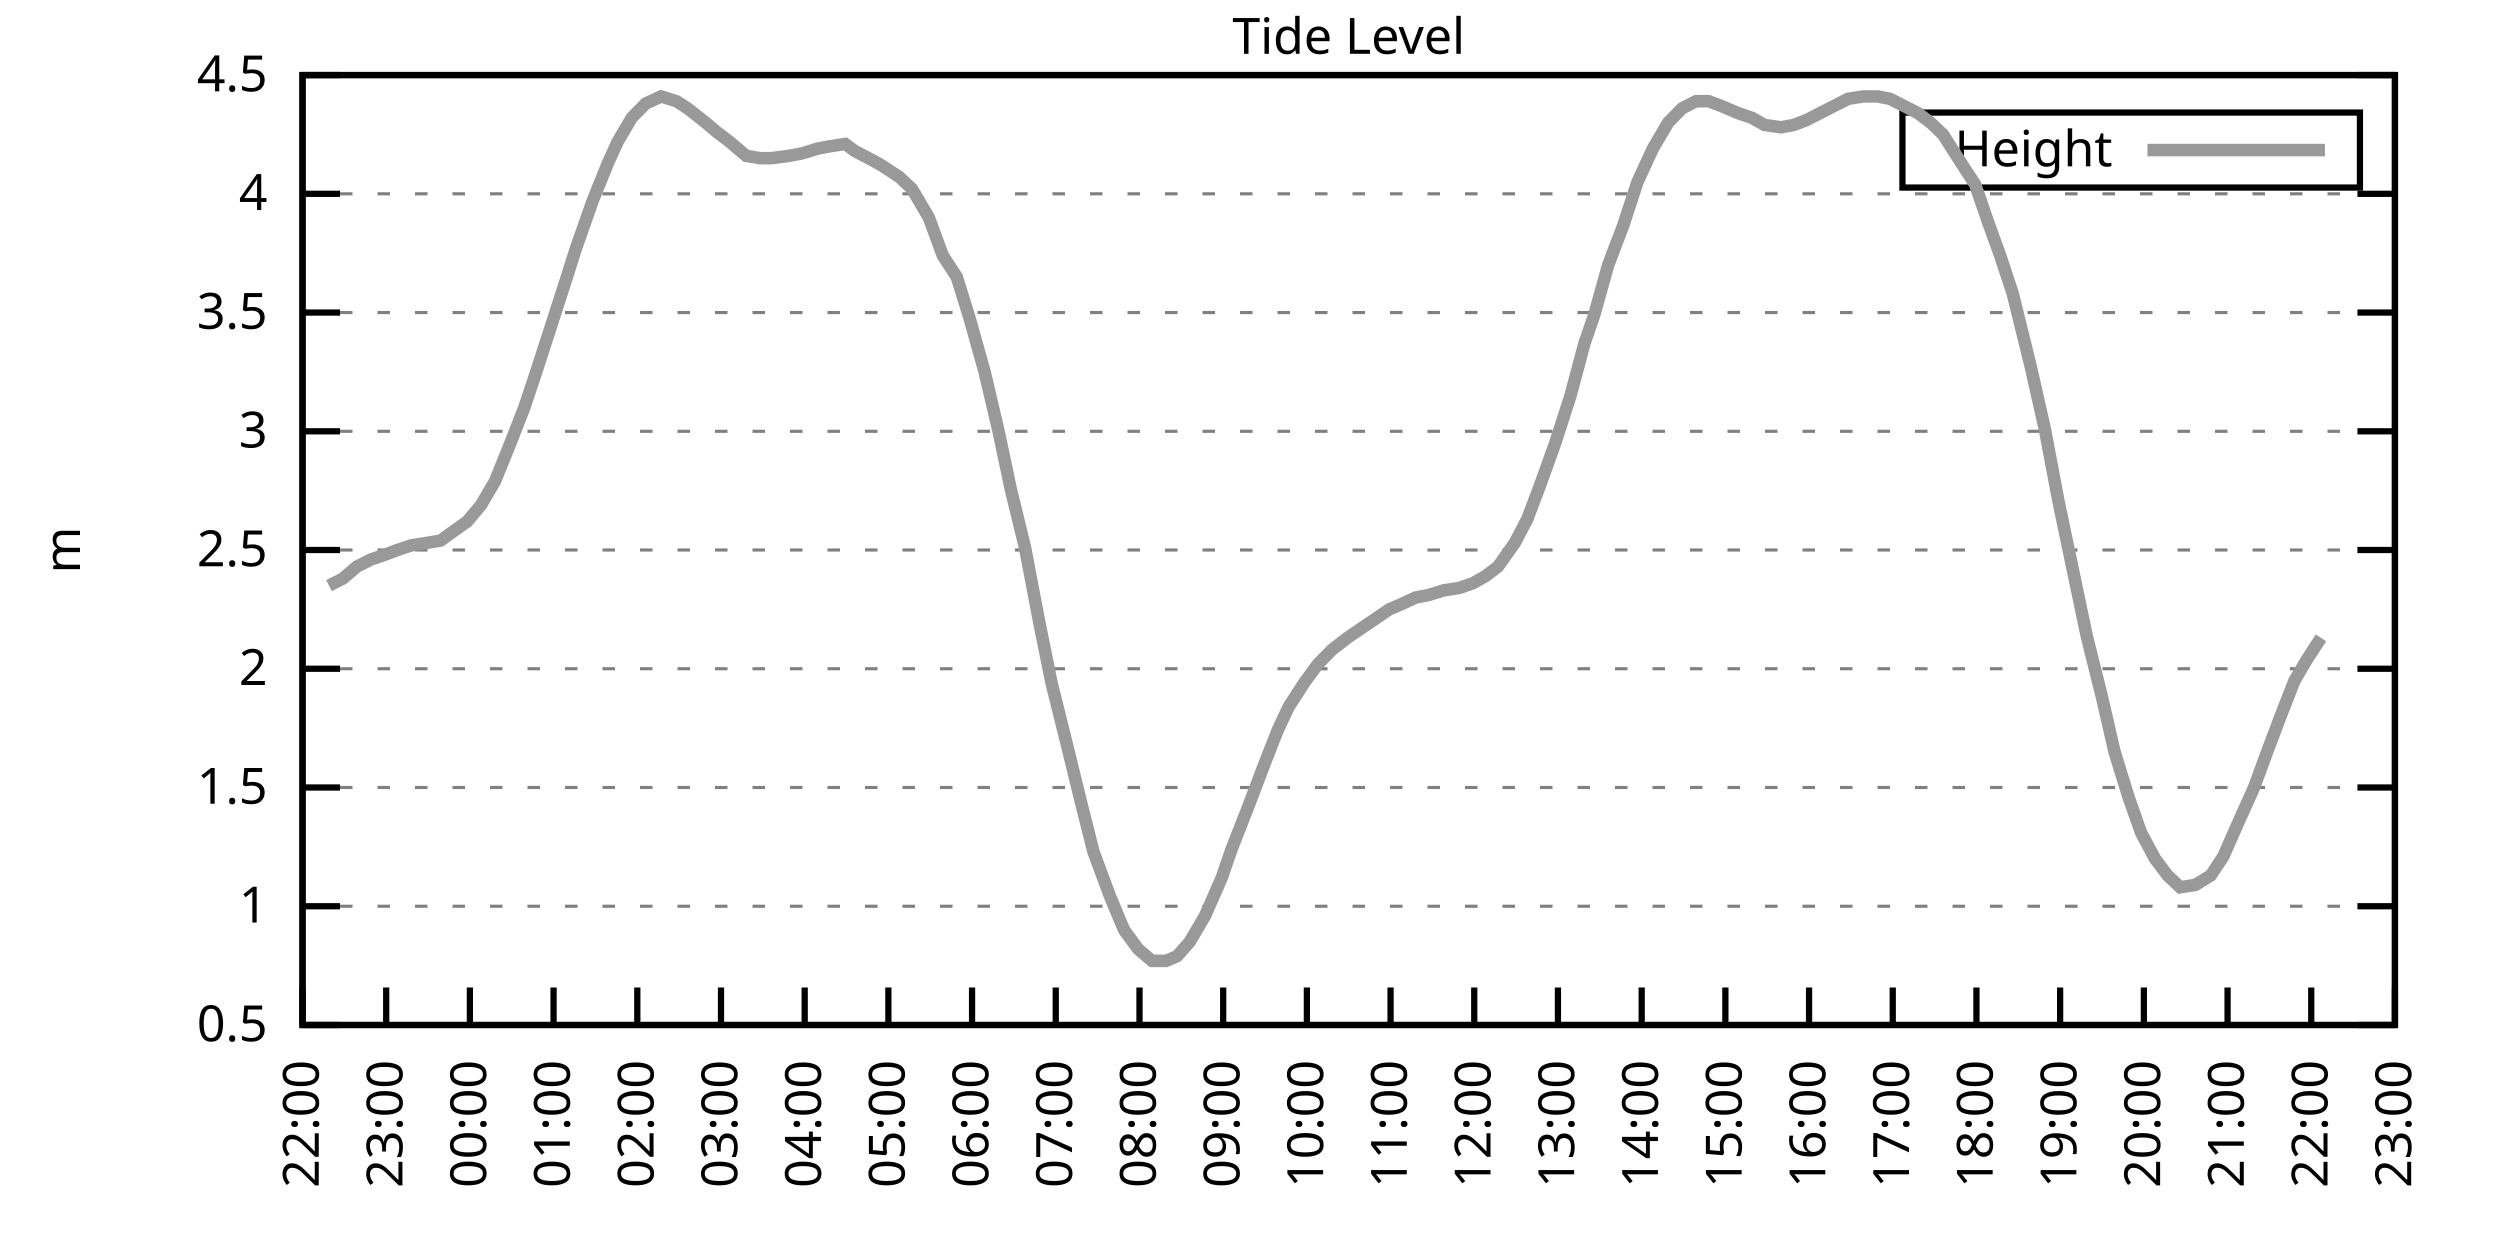
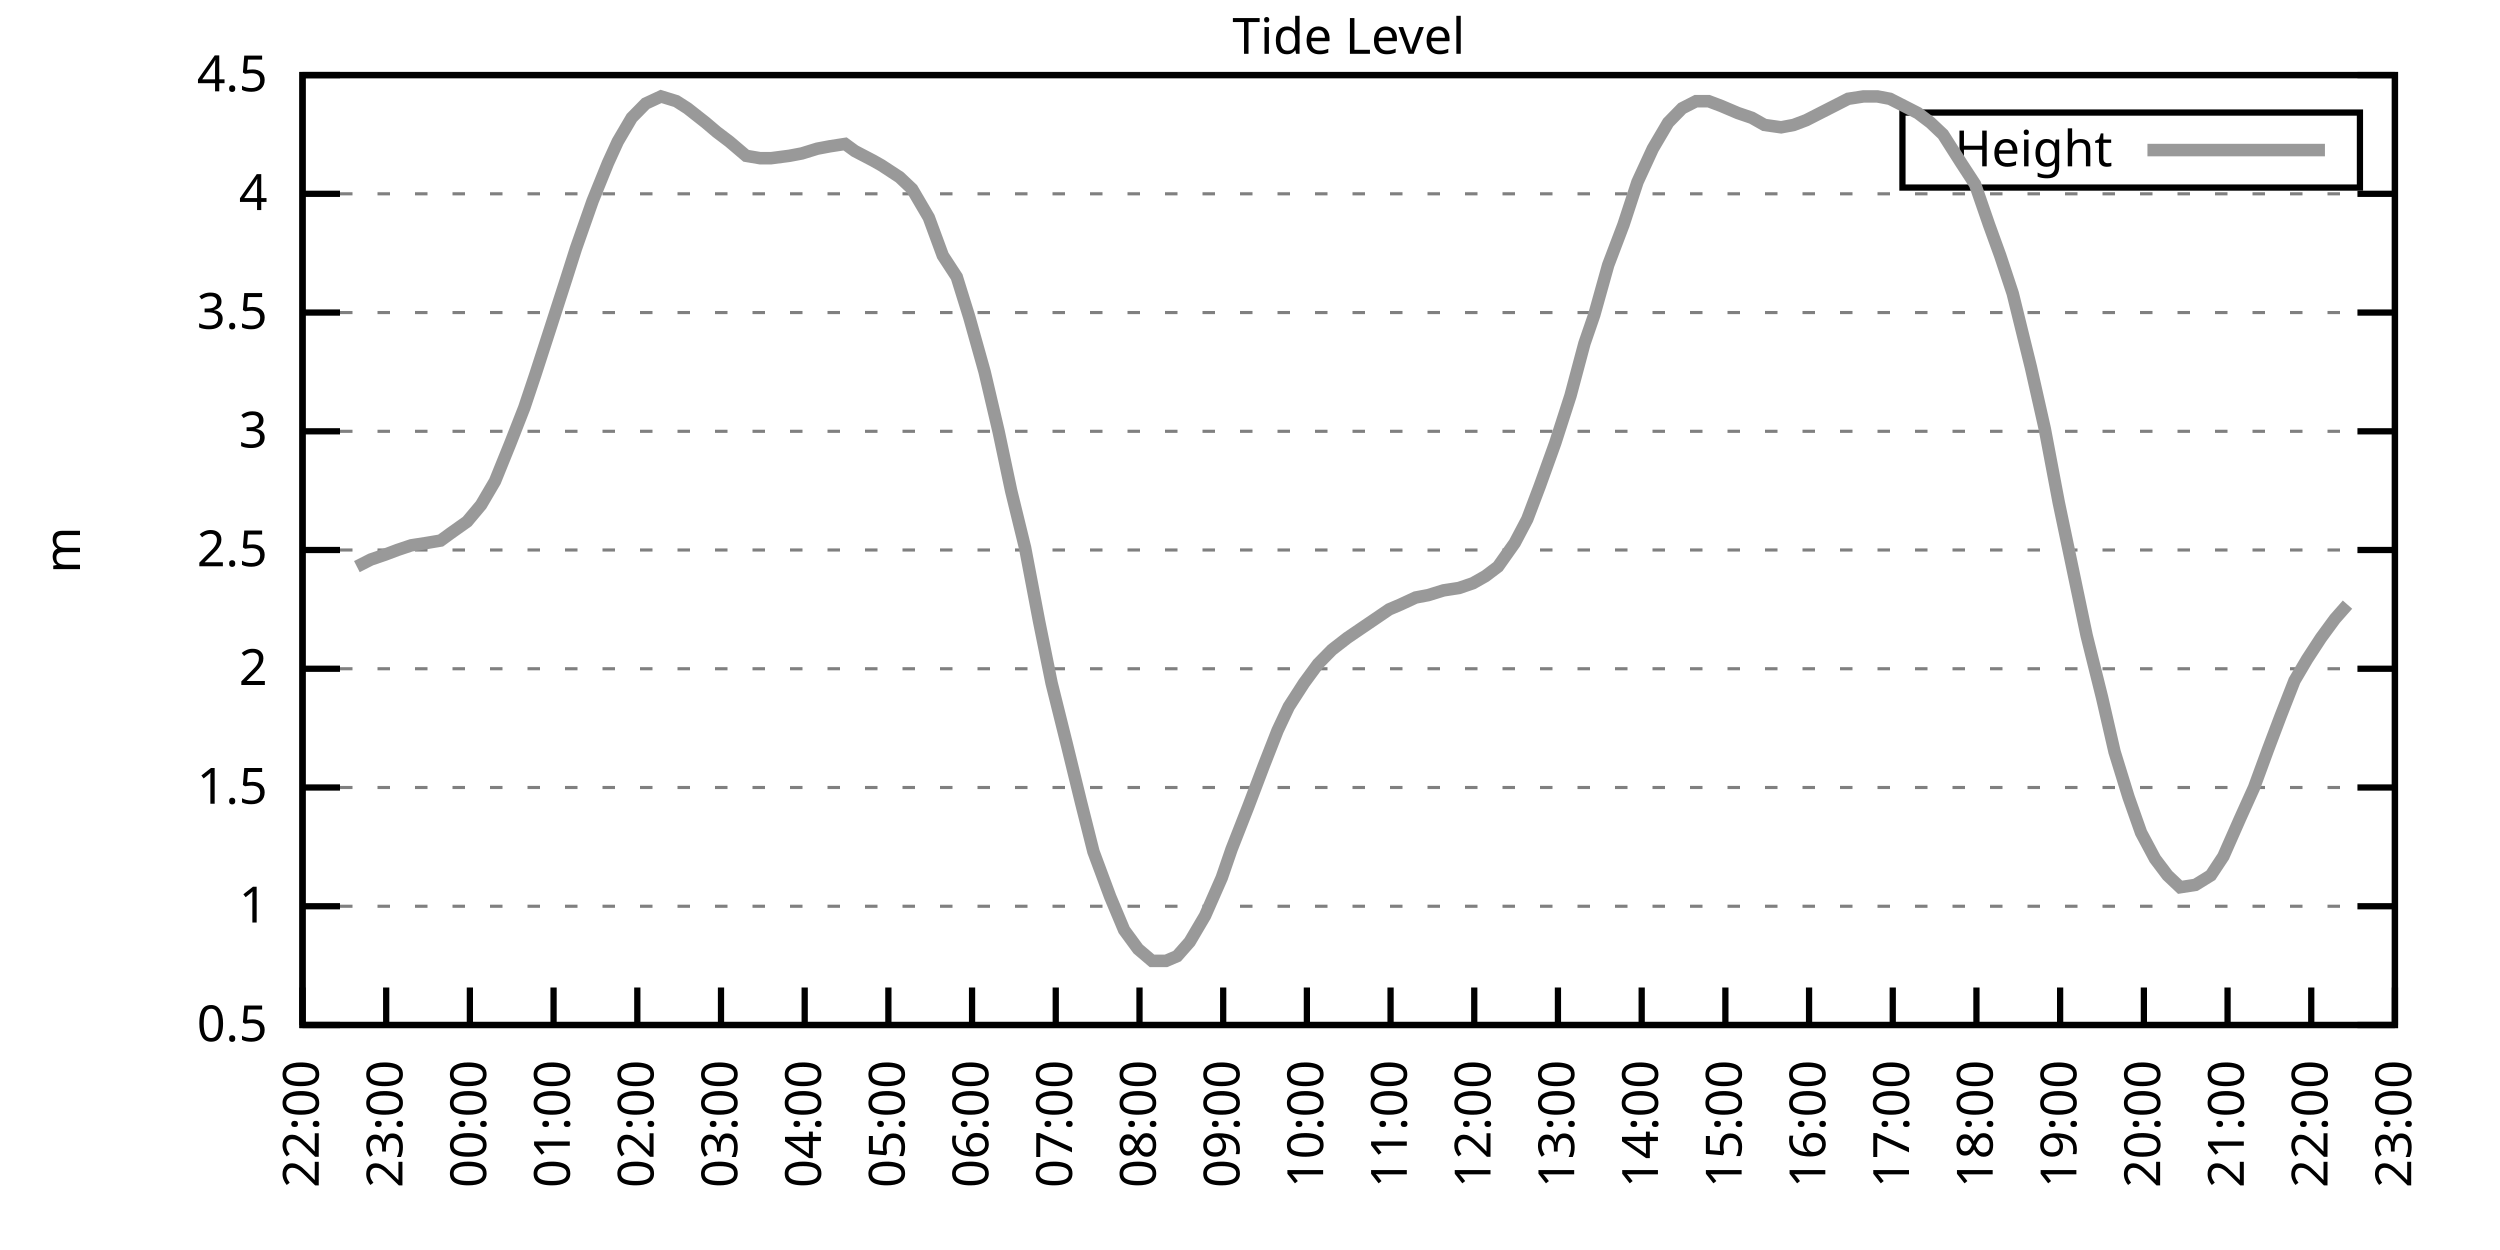
<svg xmlns="http://www.w3.org/2000/svg" xmlns:xlink="http://www.w3.org/1999/xlink" width="400" height="200" viewBox="0 0 400 200">
  <g id="gnuplot_canvas">
    <rect x="0" y="0" width="400" height="200" fill="none" />
    <defs>
      <circle id="gpDot" r="0.5" stroke-width="0.5" stroke="currentColor" />
      <path id="gpPt0" stroke-width="0.333" stroke="currentColor" d="M-1,0 h2 M0,-1 v2" />
      <path id="gpPt1" stroke-width="0.333" stroke="currentColor" d="M-1,-1 L1,1 M1,-1 L-1,1" />
      <path id="gpPt2" stroke-width="0.333" stroke="currentColor" d="M-1,0 L1,0 M0,-1 L0,1 M-1,-1 L1,1 M-1,1 L1,-1" />
      <rect id="gpPt3" stroke-width="0.333" stroke="currentColor" x="-1" y="-1" width="2" height="2" />
      <rect id="gpPt4" stroke-width="0.333" stroke="currentColor" fill="currentColor" x="-1" y="-1" width="2" height="2" />
      <circle id="gpPt5" stroke-width="0.333" stroke="currentColor" cx="0" cy="0" r="1" />
      <use xlink:href="#gpPt5" id="gpPt6" fill="currentColor" stroke="none" />
      <path id="gpPt7" stroke-width="0.333" stroke="currentColor" d="M0,-1.33 L-1.33,0.67 L1.33,0.67 z" />
      <use xlink:href="#gpPt7" id="gpPt8" fill="currentColor" stroke="none" />
      <use xlink:href="#gpPt7" id="gpPt9" stroke="currentColor" transform="rotate(180)" />
      <use xlink:href="#gpPt9" id="gpPt10" fill="currentColor" stroke="none" />
      <use xlink:href="#gpPt3" id="gpPt11" stroke="currentColor" transform="rotate(45)" />
      <use xlink:href="#gpPt11" id="gpPt12" fill="currentColor" stroke="none" />
      <path id="gpPt13" stroke-width="0.333" stroke="currentColor" d="M0,1.330 L1.265,0.411 L0.782,-1.067 L-0.782,-1.076 L-1.265,0.411 z" />
      <use xlink:href="#gpPt13" id="gpPt14" fill="currentColor" stroke="none" />
      <filter id="textbox" filterUnits="objectBoundingBox" x="0" y="0" height="1" width="1">
        <feFlood flood-color="white" flood-opacity="1" result="bgnd" />
        <feComposite in="SourceGraphic" in2="bgnd" operator="atop" />
      </filter>
      <filter id="greybox" filterUnits="objectBoundingBox" x="0" y="0" height="1" width="1">
        <feFlood flood-color="lightgrey" flood-opacity="1" result="grey" />
        <feComposite in="SourceGraphic" in2="grey" operator="atop" />
      </filter>
    </defs>
    <g fill="none" color="white" stroke="currentColor" stroke-width="1.00" stroke-linecap="butt" stroke-linejoin="miter">
</g>
    <g fill="none" color="black" stroke="currentColor" stroke-width="1.00" stroke-linecap="butt" stroke-linejoin="miter">
      <g stroke="none" shape-rendering="crispEdges">
        <polygon fill="rgb(255, 255, 255)" points="48.40,164.00 383.18,164.00 383.18,12.02 48.40,12.02 " />
      </g>
    </g>
    <g fill="none" color="black" stroke="currentColor" stroke-width="1.00" stroke-linecap="butt" stroke-linejoin="miter">
</g>
    <g fill="none" color="black" stroke="black" stroke-width="0.50" stroke-linecap="butt" stroke-linejoin="miter">
</g>
    <g fill="none" color="gray" stroke="currentColor" stroke-width="0.50" stroke-linecap="butt" stroke-linejoin="miter">
      <path stroke="gray" stroke-dasharray="2,4" class="gridline" d="M48.40,164.00 L383.19,164.00  " />
    </g>
    <g fill="none" color="gray" stroke="gray" stroke-width="1.00" stroke-linecap="butt" stroke-linejoin="miter">
</g>
    <g fill="none" color="black" stroke="currentColor" stroke-width="1.00" stroke-linecap="butt" stroke-linejoin="miter">
      <path stroke="black" d="M48.40,164.00 L54.40,164.00 M383.19,164.00 L377.19,164.00  " />
      <g transform="translate(42.80,166.60)" stroke="none" fill="black" font-family="Sans" font-size="8.00" text-anchor="end">
        <text>
          <tspan font-family="Sans"> 0.5</tspan>
        </text>
      </g>
    </g>
    <g fill="none" color="black" stroke="currentColor" stroke-width="1.00" stroke-linecap="butt" stroke-linejoin="miter">
</g>
    <g fill="none" color="black" stroke="black" stroke-width="0.50" stroke-linecap="butt" stroke-linejoin="miter">
</g>
    <g fill="none" color="gray" stroke="currentColor" stroke-width="0.50" stroke-linecap="butt" stroke-linejoin="miter">
      <path stroke="gray" stroke-dasharray="2,4" class="gridline" d="M48.40,145.00 L383.19,145.00  " />
    </g>
    <g fill="none" color="gray" stroke="gray" stroke-width="1.00" stroke-linecap="butt" stroke-linejoin="miter">
</g>
    <g fill="none" color="black" stroke="currentColor" stroke-width="1.00" stroke-linecap="butt" stroke-linejoin="miter">
      <path stroke="black" d="M48.40,145.00 L54.40,145.00 M383.19,145.00 L377.19,145.00  " />
      <g transform="translate(42.80,147.60)" stroke="none" fill="black" font-family="Sans" font-size="8.00" text-anchor="end">
        <text>
          <tspan font-family="Sans"> 1</tspan>
        </text>
      </g>
    </g>
    <g fill="none" color="black" stroke="currentColor" stroke-width="1.00" stroke-linecap="butt" stroke-linejoin="miter">
</g>
    <g fill="none" color="black" stroke="black" stroke-width="0.50" stroke-linecap="butt" stroke-linejoin="miter">
</g>
    <g fill="none" color="gray" stroke="currentColor" stroke-width="0.50" stroke-linecap="butt" stroke-linejoin="miter">
      <path stroke="gray" stroke-dasharray="2,4" class="gridline" d="M48.40,126.00 L383.19,126.00  " />
    </g>
    <g fill="none" color="gray" stroke="gray" stroke-width="1.00" stroke-linecap="butt" stroke-linejoin="miter">
</g>
    <g fill="none" color="black" stroke="currentColor" stroke-width="1.00" stroke-linecap="butt" stroke-linejoin="miter">
      <path stroke="black" d="M48.40,126.00 L54.40,126.00 M383.19,126.00 L377.19,126.00  " />
      <g transform="translate(42.80,128.60)" stroke="none" fill="black" font-family="Sans" font-size="8.00" text-anchor="end">
        <text>
          <tspan font-family="Sans"> 1.5</tspan>
        </text>
      </g>
    </g>
    <g fill="none" color="black" stroke="currentColor" stroke-width="1.00" stroke-linecap="butt" stroke-linejoin="miter">
</g>
    <g fill="none" color="black" stroke="black" stroke-width="0.50" stroke-linecap="butt" stroke-linejoin="miter">
</g>
    <g fill="none" color="gray" stroke="currentColor" stroke-width="0.50" stroke-linecap="butt" stroke-linejoin="miter">
      <path stroke="gray" stroke-dasharray="2,4" class="gridline" d="M48.40,107.00 L383.19,107.00  " />
    </g>
    <g fill="none" color="gray" stroke="gray" stroke-width="1.00" stroke-linecap="butt" stroke-linejoin="miter">
</g>
    <g fill="none" color="black" stroke="currentColor" stroke-width="1.00" stroke-linecap="butt" stroke-linejoin="miter">
      <path stroke="black" d="M48.40,107.00 L54.40,107.00 M383.19,107.00 L377.19,107.00  " />
      <g transform="translate(42.80,109.60)" stroke="none" fill="black" font-family="Sans" font-size="8.00" text-anchor="end">
        <text>
          <tspan font-family="Sans"> 2</tspan>
        </text>
      </g>
    </g>
    <g fill="none" color="black" stroke="currentColor" stroke-width="1.00" stroke-linecap="butt" stroke-linejoin="miter">
</g>
    <g fill="none" color="black" stroke="black" stroke-width="0.50" stroke-linecap="butt" stroke-linejoin="miter">
</g>
    <g fill="none" color="gray" stroke="currentColor" stroke-width="0.50" stroke-linecap="butt" stroke-linejoin="miter">
      <path stroke="gray" stroke-dasharray="2,4" class="gridline" d="M48.40,88.00 L383.19,88.00  " />
    </g>
    <g fill="none" color="gray" stroke="gray" stroke-width="1.00" stroke-linecap="butt" stroke-linejoin="miter">
</g>
    <g fill="none" color="black" stroke="currentColor" stroke-width="1.00" stroke-linecap="butt" stroke-linejoin="miter">
      <path stroke="black" d="M48.40,88.00 L54.40,88.00 M383.19,88.00 L377.19,88.00  " />
      <g transform="translate(42.80,90.60)" stroke="none" fill="black" font-family="Sans" font-size="8.00" text-anchor="end">
        <text>
          <tspan font-family="Sans"> 2.5</tspan>
        </text>
      </g>
    </g>
    <g fill="none" color="black" stroke="currentColor" stroke-width="1.00" stroke-linecap="butt" stroke-linejoin="miter">
</g>
    <g fill="none" color="black" stroke="black" stroke-width="0.50" stroke-linecap="butt" stroke-linejoin="miter">
</g>
    <g fill="none" color="gray" stroke="currentColor" stroke-width="0.50" stroke-linecap="butt" stroke-linejoin="miter">
      <path stroke="gray" stroke-dasharray="2,4" class="gridline" d="M48.40,69.01 L383.19,69.01  " />
    </g>
    <g fill="none" color="gray" stroke="gray" stroke-width="1.00" stroke-linecap="butt" stroke-linejoin="miter">
</g>
    <g fill="none" color="black" stroke="currentColor" stroke-width="1.00" stroke-linecap="butt" stroke-linejoin="miter">
      <path stroke="black" d="M48.40,69.01 L54.40,69.01 M383.19,69.01 L377.19,69.01  " />
      <g transform="translate(42.80,71.61)" stroke="none" fill="black" font-family="Sans" font-size="8.00" text-anchor="end">
        <text>
          <tspan font-family="Sans"> 3</tspan>
        </text>
      </g>
    </g>
    <g fill="none" color="black" stroke="currentColor" stroke-width="1.00" stroke-linecap="butt" stroke-linejoin="miter">
</g>
    <g fill="none" color="black" stroke="black" stroke-width="0.50" stroke-linecap="butt" stroke-linejoin="miter">
</g>
    <g fill="none" color="gray" stroke="currentColor" stroke-width="0.50" stroke-linecap="butt" stroke-linejoin="miter">
      <path stroke="gray" stroke-dasharray="2,4" class="gridline" d="M48.40,50.01 L383.19,50.01  " />
    </g>
    <g fill="none" color="gray" stroke="gray" stroke-width="1.00" stroke-linecap="butt" stroke-linejoin="miter">
</g>
    <g fill="none" color="black" stroke="currentColor" stroke-width="1.00" stroke-linecap="butt" stroke-linejoin="miter">
      <path stroke="black" d="M48.40,50.01 L54.40,50.01 M383.19,50.01 L377.19,50.01  " />
      <g transform="translate(42.80,52.61)" stroke="none" fill="black" font-family="Sans" font-size="8.00" text-anchor="end">
        <text>
          <tspan font-family="Sans"> 3.5</tspan>
        </text>
      </g>
    </g>
    <g fill="none" color="black" stroke="currentColor" stroke-width="1.00" stroke-linecap="butt" stroke-linejoin="miter">
</g>
    <g fill="none" color="black" stroke="black" stroke-width="0.50" stroke-linecap="butt" stroke-linejoin="miter">
</g>
    <g fill="none" color="gray" stroke="currentColor" stroke-width="0.50" stroke-linecap="butt" stroke-linejoin="miter">
      <path stroke="gray" stroke-dasharray="2,4" class="gridline" d="M48.40,31.01 L383.19,31.01  " />
    </g>
    <g fill="none" color="gray" stroke="gray" stroke-width="1.00" stroke-linecap="butt" stroke-linejoin="miter">
</g>
    <g fill="none" color="black" stroke="currentColor" stroke-width="1.00" stroke-linecap="butt" stroke-linejoin="miter">
      <path stroke="black" d="M48.40,31.01 L54.40,31.01 M383.19,31.01 L377.19,31.01  " />
      <g transform="translate(42.80,33.61)" stroke="none" fill="black" font-family="Sans" font-size="8.00" text-anchor="end">
        <text>
          <tspan font-family="Sans"> 4</tspan>
        </text>
      </g>
    </g>
    <g fill="none" color="black" stroke="currentColor" stroke-width="1.00" stroke-linecap="butt" stroke-linejoin="miter">
</g>
    <g fill="none" color="black" stroke="black" stroke-width="0.50" stroke-linecap="butt" stroke-linejoin="miter">
</g>
    <g fill="none" color="gray" stroke="currentColor" stroke-width="0.50" stroke-linecap="butt" stroke-linejoin="miter">
      <path stroke="gray" stroke-dasharray="2,4" class="gridline" d="M48.40,12.01 L383.19,12.01  " />
    </g>
    <g fill="none" color="gray" stroke="gray" stroke-width="1.00" stroke-linecap="butt" stroke-linejoin="miter">
</g>
    <g fill="none" color="black" stroke="currentColor" stroke-width="1.00" stroke-linecap="butt" stroke-linejoin="miter">
      <path stroke="black" d="M48.40,12.01 L54.40,12.01 M383.19,12.01 L377.19,12.01  " />
      <g transform="translate(42.80,14.61)" stroke="none" fill="black" font-family="Sans" font-size="8.00" text-anchor="end">
        <text>
          <tspan font-family="Sans"> 4.5</tspan>
        </text>
      </g>
    </g>
    <g fill="none" color="black" stroke="currentColor" stroke-width="1.00" stroke-linecap="butt" stroke-linejoin="miter">
      <path stroke="black" d="M48.40,164.00 L48.40,158.00  " />
      <g transform="translate(51.00,169.60) rotate(270.00)" stroke="none" fill="black" font-family="Sans" font-size="8.00" text-anchor="end">
        <text>
          <tspan font-family="Sans">22:00</tspan>
        </text>
      </g>
    </g>
    <g fill="none" color="black" stroke="currentColor" stroke-width="1.00" stroke-linecap="butt" stroke-linejoin="miter">
      <path stroke="black" d="M61.79,164.00 L61.79,158.00  " />
      <g transform="translate(64.39,169.60) rotate(270.00)" stroke="none" fill="black" font-family="Sans" font-size="8.00" text-anchor="end">
        <text>
          <tspan font-family="Sans">23:00</tspan>
        </text>
      </g>
    </g>
    <g fill="none" color="black" stroke="currentColor" stroke-width="1.00" stroke-linecap="butt" stroke-linejoin="miter">
      <path stroke="black" d="M75.18,164.00 L75.18,158.00  " />
      <g transform="translate(77.78,169.60) rotate(270.00)" stroke="none" fill="black" font-family="Sans" font-size="8.00" text-anchor="end">
        <text>
          <tspan font-family="Sans">00:00</tspan>
        </text>
      </g>
    </g>
    <g fill="none" color="black" stroke="currentColor" stroke-width="1.00" stroke-linecap="butt" stroke-linejoin="miter">
      <path stroke="black" d="M88.57,164.00 L88.57,158.00  " />
      <g transform="translate(91.17,169.60) rotate(270.00)" stroke="none" fill="black" font-family="Sans" font-size="8.00" text-anchor="end">
        <text>
          <tspan font-family="Sans">01:00</tspan>
        </text>
      </g>
    </g>
    <g fill="none" color="black" stroke="currentColor" stroke-width="1.00" stroke-linecap="butt" stroke-linejoin="miter">
      <path stroke="black" d="M101.97,164.00 L101.97,158.00  " />
      <g transform="translate(104.57,169.60) rotate(270.00)" stroke="none" fill="black" font-family="Sans" font-size="8.00" text-anchor="end">
        <text>
          <tspan font-family="Sans">02:00</tspan>
        </text>
      </g>
    </g>
    <g fill="none" color="black" stroke="currentColor" stroke-width="1.00" stroke-linecap="butt" stroke-linejoin="miter">
      <path stroke="black" d="M115.36,164.00 L115.36,158.00  " />
      <g transform="translate(117.96,169.60) rotate(270.00)" stroke="none" fill="black" font-family="Sans" font-size="8.00" text-anchor="end">
        <text>
          <tspan font-family="Sans">03:00</tspan>
        </text>
      </g>
    </g>
    <g fill="none" color="black" stroke="currentColor" stroke-width="1.00" stroke-linecap="butt" stroke-linejoin="miter">
      <path stroke="black" d="M128.75,164.00 L128.75,158.00  " />
      <g transform="translate(131.35,169.60) rotate(270.00)" stroke="none" fill="black" font-family="Sans" font-size="8.00" text-anchor="end">
        <text>
          <tspan font-family="Sans">04:00</tspan>
        </text>
      </g>
    </g>
    <g fill="none" color="black" stroke="currentColor" stroke-width="1.00" stroke-linecap="butt" stroke-linejoin="miter">
      <path stroke="black" d="M142.14,164.00 L142.14,158.00  " />
      <g transform="translate(144.74,169.60) rotate(270.00)" stroke="none" fill="black" font-family="Sans" font-size="8.00" text-anchor="end">
        <text>
          <tspan font-family="Sans">05:00</tspan>
        </text>
      </g>
    </g>
    <g fill="none" color="black" stroke="currentColor" stroke-width="1.00" stroke-linecap="butt" stroke-linejoin="miter">
      <path stroke="black" d="M155.53,164.00 L155.53,158.00  " />
      <g transform="translate(158.13,169.60) rotate(270.00)" stroke="none" fill="black" font-family="Sans" font-size="8.00" text-anchor="end">
        <text>
          <tspan font-family="Sans">06:00</tspan>
        </text>
      </g>
    </g>
    <g fill="none" color="black" stroke="currentColor" stroke-width="1.00" stroke-linecap="butt" stroke-linejoin="miter">
      <path stroke="black" d="M168.92,164.00 L168.92,158.00  " />
      <g transform="translate(171.52,169.60) rotate(270.00)" stroke="none" fill="black" font-family="Sans" font-size="8.00" text-anchor="end">
        <text>
          <tspan font-family="Sans">07:00</tspan>
        </text>
      </g>
    </g>
    <g fill="none" color="black" stroke="currentColor" stroke-width="1.00" stroke-linecap="butt" stroke-linejoin="miter">
      <path stroke="black" d="M182.32,164.00 L182.32,158.00  " />
      <g transform="translate(184.92,169.60) rotate(270.00)" stroke="none" fill="black" font-family="Sans" font-size="8.00" text-anchor="end">
        <text>
          <tspan font-family="Sans">08:00</tspan>
        </text>
      </g>
    </g>
    <g fill="none" color="black" stroke="currentColor" stroke-width="1.00" stroke-linecap="butt" stroke-linejoin="miter">
      <path stroke="black" d="M195.71,164.00 L195.71,158.00  " />
      <g transform="translate(198.31,169.60) rotate(270.00)" stroke="none" fill="black" font-family="Sans" font-size="8.00" text-anchor="end">
        <text>
          <tspan font-family="Sans">09:00</tspan>
        </text>
      </g>
    </g>
    <g fill="none" color="black" stroke="currentColor" stroke-width="1.00" stroke-linecap="butt" stroke-linejoin="miter">
      <path stroke="black" d="M209.10,164.00 L209.10,158.00  " />
      <g transform="translate(211.70,169.60) rotate(270.00)" stroke="none" fill="black" font-family="Sans" font-size="8.00" text-anchor="end">
        <text>
          <tspan font-family="Sans">10:00</tspan>
        </text>
      </g>
    </g>
    <g fill="none" color="black" stroke="currentColor" stroke-width="1.00" stroke-linecap="butt" stroke-linejoin="miter">
      <path stroke="black" d="M222.49,164.00 L222.49,158.00  " />
      <g transform="translate(225.09,169.60) rotate(270.00)" stroke="none" fill="black" font-family="Sans" font-size="8.00" text-anchor="end">
        <text>
          <tspan font-family="Sans">11:00</tspan>
        </text>
      </g>
    </g>
    <g fill="none" color="black" stroke="currentColor" stroke-width="1.00" stroke-linecap="butt" stroke-linejoin="miter">
      <path stroke="black" d="M235.88,164.00 L235.88,158.00  " />
      <g transform="translate(238.48,169.60) rotate(270.00)" stroke="none" fill="black" font-family="Sans" font-size="8.00" text-anchor="end">
        <text>
          <tspan font-family="Sans">12:00</tspan>
        </text>
      </g>
    </g>
    <g fill="none" color="black" stroke="currentColor" stroke-width="1.00" stroke-linecap="butt" stroke-linejoin="miter">
      <path stroke="black" d="M249.27,164.00 L249.27,158.00  " />
      <g transform="translate(251.87,169.60) rotate(270.00)" stroke="none" fill="black" font-family="Sans" font-size="8.00" text-anchor="end">
        <text>
          <tspan font-family="Sans">13:00</tspan>
        </text>
      </g>
    </g>
    <g fill="none" color="black" stroke="currentColor" stroke-width="1.00" stroke-linecap="butt" stroke-linejoin="miter">
      <path stroke="black" d="M262.67,164.00 L262.67,158.00  " />
      <g transform="translate(265.27,169.60) rotate(270.00)" stroke="none" fill="black" font-family="Sans" font-size="8.00" text-anchor="end">
        <text>
          <tspan font-family="Sans">14:00</tspan>
        </text>
      </g>
    </g>
    <g fill="none" color="black" stroke="currentColor" stroke-width="1.00" stroke-linecap="butt" stroke-linejoin="miter">
      <path stroke="black" d="M276.06,164.00 L276.06,158.00  " />
      <g transform="translate(278.66,169.60) rotate(270.00)" stroke="none" fill="black" font-family="Sans" font-size="8.00" text-anchor="end">
        <text>
          <tspan font-family="Sans">15:00</tspan>
        </text>
      </g>
    </g>
    <g fill="none" color="black" stroke="currentColor" stroke-width="1.00" stroke-linecap="butt" stroke-linejoin="miter">
      <path stroke="black" d="M289.45,164.00 L289.45,158.00  " />
      <g transform="translate(292.05,169.60) rotate(270.00)" stroke="none" fill="black" font-family="Sans" font-size="8.00" text-anchor="end">
        <text>
          <tspan font-family="Sans">16:00</tspan>
        </text>
      </g>
    </g>
    <g fill="none" color="black" stroke="currentColor" stroke-width="1.00" stroke-linecap="butt" stroke-linejoin="miter">
      <path stroke="black" d="M302.84,164.00 L302.84,158.00  " />
      <g transform="translate(305.44,169.60) rotate(270.00)" stroke="none" fill="black" font-family="Sans" font-size="8.00" text-anchor="end">
        <text>
          <tspan font-family="Sans">17:00</tspan>
        </text>
      </g>
    </g>
    <g fill="none" color="black" stroke="currentColor" stroke-width="1.00" stroke-linecap="butt" stroke-linejoin="miter">
      <path stroke="black" d="M316.23,164.00 L316.23,158.00  " />
      <g transform="translate(318.83,169.60) rotate(270.00)" stroke="none" fill="black" font-family="Sans" font-size="8.00" text-anchor="end">
        <text>
          <tspan font-family="Sans">18:00</tspan>
        </text>
      </g>
    </g>
    <g fill="none" color="black" stroke="currentColor" stroke-width="1.00" stroke-linecap="butt" stroke-linejoin="miter">
      <path stroke="black" d="M329.62,164.00 L329.62,158.00  " />
      <g transform="translate(332.22,169.60) rotate(270.00)" stroke="none" fill="black" font-family="Sans" font-size="8.00" text-anchor="end">
        <text>
          <tspan font-family="Sans">19:00</tspan>
        </text>
      </g>
    </g>
    <g fill="none" color="black" stroke="currentColor" stroke-width="1.00" stroke-linecap="butt" stroke-linejoin="miter">
      <path stroke="black" d="M343.02,164.00 L343.02,158.00  " />
      <g transform="translate(345.62,169.60) rotate(270.00)" stroke="none" fill="black" font-family="Sans" font-size="8.00" text-anchor="end">
        <text>
          <tspan font-family="Sans">20:00</tspan>
        </text>
      </g>
    </g>
    <g fill="none" color="black" stroke="currentColor" stroke-width="1.00" stroke-linecap="butt" stroke-linejoin="miter">
      <path stroke="black" d="M356.41,164.00 L356.41,158.00  " />
      <g transform="translate(359.01,169.60) rotate(270.00)" stroke="none" fill="black" font-family="Sans" font-size="8.00" text-anchor="end">
        <text>
          <tspan font-family="Sans">21:00</tspan>
        </text>
      </g>
    </g>
    <g fill="none" color="black" stroke="currentColor" stroke-width="1.00" stroke-linecap="butt" stroke-linejoin="miter">
      <path stroke="black" d="M369.80,164.00 L369.80,158.00  " />
      <g transform="translate(372.40,169.60) rotate(270.00)" stroke="none" fill="black" font-family="Sans" font-size="8.00" text-anchor="end">
        <text>
          <tspan font-family="Sans">22:00</tspan>
        </text>
      </g>
    </g>
    <g fill="none" color="black" stroke="currentColor" stroke-width="1.00" stroke-linecap="butt" stroke-linejoin="miter">
      <path stroke="black" d="M383.19,164.00 L383.19,158.00  " />
      <g transform="translate(385.79,169.60) rotate(270.00)" stroke="none" fill="black" font-family="Sans" font-size="8.00" text-anchor="end">
        <text>
          <tspan font-family="Sans">23:00</tspan>
        </text>
      </g>
    </g>
    <g fill="none" color="black" stroke="currentColor" stroke-width="1.00" stroke-linecap="butt" stroke-linejoin="miter">
</g>
    <g fill="none" color="black" stroke="currentColor" stroke-width="1.00" stroke-linecap="butt" stroke-linejoin="miter">
      <path stroke="black" d="M48.40,12.01 L48.40,164.00 L383.19,164.00 L383.19,12.01 L48.40,12.01 Z  " />
    </g>
    <g fill="none" color="black" stroke="currentColor" stroke-width="1.00" stroke-linecap="butt" stroke-linejoin="miter">
</g>
    <g fill="none" color="black" stroke="currentColor" stroke-width="1.00" stroke-linecap="butt" stroke-linejoin="miter">
      <path stroke="black" d="M304.39,30.01 L304.39,18.01 L377.59,18.01 L377.59,30.01 L304.39,30.01 Z  " />
    </g>
    <g id="Tide_level_plot_1">
      <g fill="none" color="white" stroke="black" stroke-width="2.00" stroke-linecap="butt" stroke-linejoin="miter">
</g>
      <g fill="none" color="black" stroke="currentColor" stroke-width="2.00" stroke-linecap="butt" stroke-linejoin="miter">
        <g transform="translate(337.99,26.61)" stroke="none" fill="black" font-family="Sans" font-size="8.00" text-anchor="end">
          <text>
            <tspan font-family="Sans">Height</tspan>
          </text>
        </g>
      </g>
      <g fill="none" color="black" stroke="currentColor" stroke-width="2.00" stroke-linecap="butt" stroke-linejoin="miter">
-         <path stroke="rgb(153, 153, 153)" d="M343.59,24.01 L371.99,24.01 M52.64,93.70 L54.87,92.56 L57.10,90.66 L59.34,89.52 L61.57,88.76 L63.58,88.00   L65.81,87.25 L68.26,86.87 L70.50,86.49 L72.06,85.35 L74.74,83.45 L76.97,80.79 L79.20,76.99 L81.66,70.91   L83.89,65.21 L85.67,59.89 L88.13,52.29 L90.58,44.69 L92.15,39.75 L94.82,32.15 L97.28,26.07 L98.84,22.65   L101.07,18.85 L103.31,16.57 L105.76,15.43 L108.22,16.19 L110.00,17.33 L112.90,19.61 L114.69,21.13 L116.70,22.65   L119.38,24.93 L121.61,25.31 L123.39,25.31 L126.29,24.93 L128.30,24.55 L130.76,23.79 L132.77,23.41 L135.22,23.03   L136.78,24.17 L139.69,25.69 L141.03,26.45 L143.93,28.35 L145.94,30.25 L148.61,34.81 L150.85,40.89 L153.08,44.31   L155.09,50.77 L157.54,59.51 L159.77,69.01 L161.78,78.51 L164.01,87.63 L166.25,99.40 L168.25,109.28 L170.71,119.16   L172.94,128.28 L174.95,136.26 L177.63,143.48 L179.86,148.80 L182.09,151.84 L184.32,153.74 L186.56,153.74 L188.34,152.98   L190.35,150.70 L192.81,146.52 L195.48,140.44 L197.05,135.88 L199.73,129.04 L202.18,122.58 L204.41,116.88 L206.20,113.08   L208.65,109.28 L210.88,106.24 L213.12,103.96 L215.57,102.06 L217.80,100.54 L220.04,99.02 L222.27,97.50 L224.05,96.74   L226.51,95.60 L228.52,95.22 L230.97,94.46 L233.43,94.08 L235.66,93.32 L237.67,92.18 L239.68,90.66 L242.36,86.87   L244.36,83.07 L246.37,77.75 L248.83,70.91 L251.28,63.31 L253.51,54.95 L255.08,50.39 L257.31,42.41 L259.76,35.95   L262.00,29.11 L264.45,23.79 L266.91,19.61 L269.14,17.33 L271.37,16.19 L273.38,16.19 L275.39,16.95 L278.07,18.09   L280.30,18.85 L282.31,19.99 L284.98,20.37 L286.99,19.99 L289.00,19.23 L291.23,18.09 L293.47,16.95 L295.70,15.81   L298.15,15.43 L300.39,15.43 L302.39,15.81 L304.63,16.95 L306.86,18.09 L308.87,19.61 L310.88,21.51 L313.78,26.07   L316.01,29.49 L318.24,35.95 L320.03,40.89 L322.04,46.97 L324.94,58.75 L327.17,68.63 L329.40,80.41 L331.63,91.04   L333.86,101.68 L336.32,111.56 L338.33,120.30 L340.56,127.52 L342.57,133.22 L344.80,137.40 L346.81,140.06 L348.82,141.96   L351.27,141.58 L353.73,140.06 L355.74,137.02 L358.42,130.94 L360.65,126.00 L362.88,119.92 L364.89,114.60 L367.12,108.90   L369.13,105.48 L371.36,102.06  " />
+         <path stroke="rgb(153, 153, 153)" d="M343.59,24.01 L371.99,24.01 M57.10,90.66 L59.34,89.52 L61.57,88.76 L63.58,88.00 L65.81,87.25 L68.26,86.87   L70.50,86.49 L72.06,85.35 L74.74,83.45 L76.97,80.79 L79.20,76.99 L81.66,70.91 L83.89,65.21 L85.67,59.89   L88.13,52.29 L90.58,44.69 L92.15,39.75 L94.82,32.15 L97.28,26.07 L98.84,22.65 L101.07,18.85 L103.31,16.57   L105.76,15.43 L108.22,16.19 L110.00,17.33 L112.90,19.61 L114.69,21.13 L116.70,22.65 L119.38,24.93 L121.61,25.31   L123.39,25.31 L126.29,24.93 L128.30,24.55 L130.76,23.79 L132.77,23.41 L135.22,23.03 L136.78,24.17 L139.69,25.69   L141.03,26.45 L143.93,28.35 L145.94,30.25 L148.61,34.81 L150.85,40.89 L153.08,44.31 L155.09,50.77 L157.54,59.51   L159.77,69.01 L161.78,78.51 L164.01,87.63 L166.25,99.40 L168.25,109.28 L170.71,119.16 L172.94,128.28 L174.95,136.26   L177.63,143.48 L179.86,148.80 L182.09,151.84 L184.32,153.74 L186.56,153.74 L188.34,152.98 L190.35,150.70 L192.81,146.52   L195.48,140.44 L197.05,135.88 L199.73,129.04 L202.18,122.58 L204.41,116.88 L206.20,113.08 L208.65,109.28 L210.88,106.24   L213.12,103.96 L215.57,102.06 L217.80,100.54 L220.04,99.02 L222.27,97.50 L224.05,96.74 L226.51,95.60 L228.52,95.22   L230.97,94.46 L233.43,94.08 L235.66,93.32 L237.67,92.18 L239.68,90.66 L242.36,86.87 L244.36,83.07 L246.37,77.75   L248.83,70.91 L251.28,63.31 L253.51,54.95 L255.08,50.39 L257.31,42.41 L259.76,35.95 L262.00,29.11 L264.45,23.79   L266.91,19.61 L269.14,17.33 L271.37,16.19 L273.38,16.19 L275.39,16.95 L278.07,18.09 L280.30,18.85 L282.31,19.99   L284.98,20.37 L286.99,19.99 L289.00,19.23 L291.23,18.09 L293.47,16.95 L295.70,15.81 L298.15,15.43 L300.39,15.43   L302.39,15.81 L304.63,16.95 L306.86,18.09 L308.87,19.61 L310.88,21.51 L313.78,26.07 L316.01,29.49 L318.24,35.95   L320.03,40.89 L322.04,46.97 L324.94,58.75 L327.17,68.63 L329.40,80.41 L331.63,91.04 L333.86,101.68 L336.32,111.56   L338.33,120.30 L340.56,127.52 L342.57,133.22 L344.80,137.40 L346.81,140.06 L348.82,141.96 L351.27,141.58 L353.73,140.06   L355.74,137.02 L358.42,130.94 L360.65,126.00 L362.88,119.92 L364.89,114.60 L367.12,108.90 L369.13,105.48 L371.36,102.06   L373.59,99.02 L375.60,96.74  " />
      </g>
    </g>
    <g fill="none" color="black" stroke="currentColor" stroke-width="2.00" stroke-linecap="butt" stroke-linejoin="miter">
</g>
    <g fill="none" color="black" stroke="black" stroke-width="1.00" stroke-linecap="butt" stroke-linejoin="miter">
</g>
    <g fill="none" color="black" stroke="currentColor" stroke-width="1.00" stroke-linecap="butt" stroke-linejoin="miter">
      <path stroke="black" d="M48.40,12.01 L48.40,164.00 L383.19,164.00 L383.19,12.01 L48.40,12.01 Z  " />
      <g transform="translate(12.80,88.01) rotate(270.00)" stroke="none" fill="black" font-family="Sans" font-size="8.00" text-anchor="middle">
        <text>
          <tspan font-family="Sans">m</tspan>
        </text>
      </g>
    </g>
    <g fill="none" color="black" stroke="currentColor" stroke-width="1.00" stroke-linecap="butt" stroke-linejoin="miter">
</g>
    <g fill="none" color="black" stroke="currentColor" stroke-width="1.00" stroke-linecap="butt" stroke-linejoin="miter">
      <g transform="translate(215.79,8.61)" stroke="none" fill="black" font-family="Sans" font-size="8.00" text-anchor="middle">
        <text>
          <tspan font-family="Sans">Tide Level</tspan>
        </text>
      </g>
    </g>
    <g fill="none" color="black" stroke="currentColor" stroke-width="1.00" stroke-linecap="butt" stroke-linejoin="miter">
</g>
  </g>
</svg>
